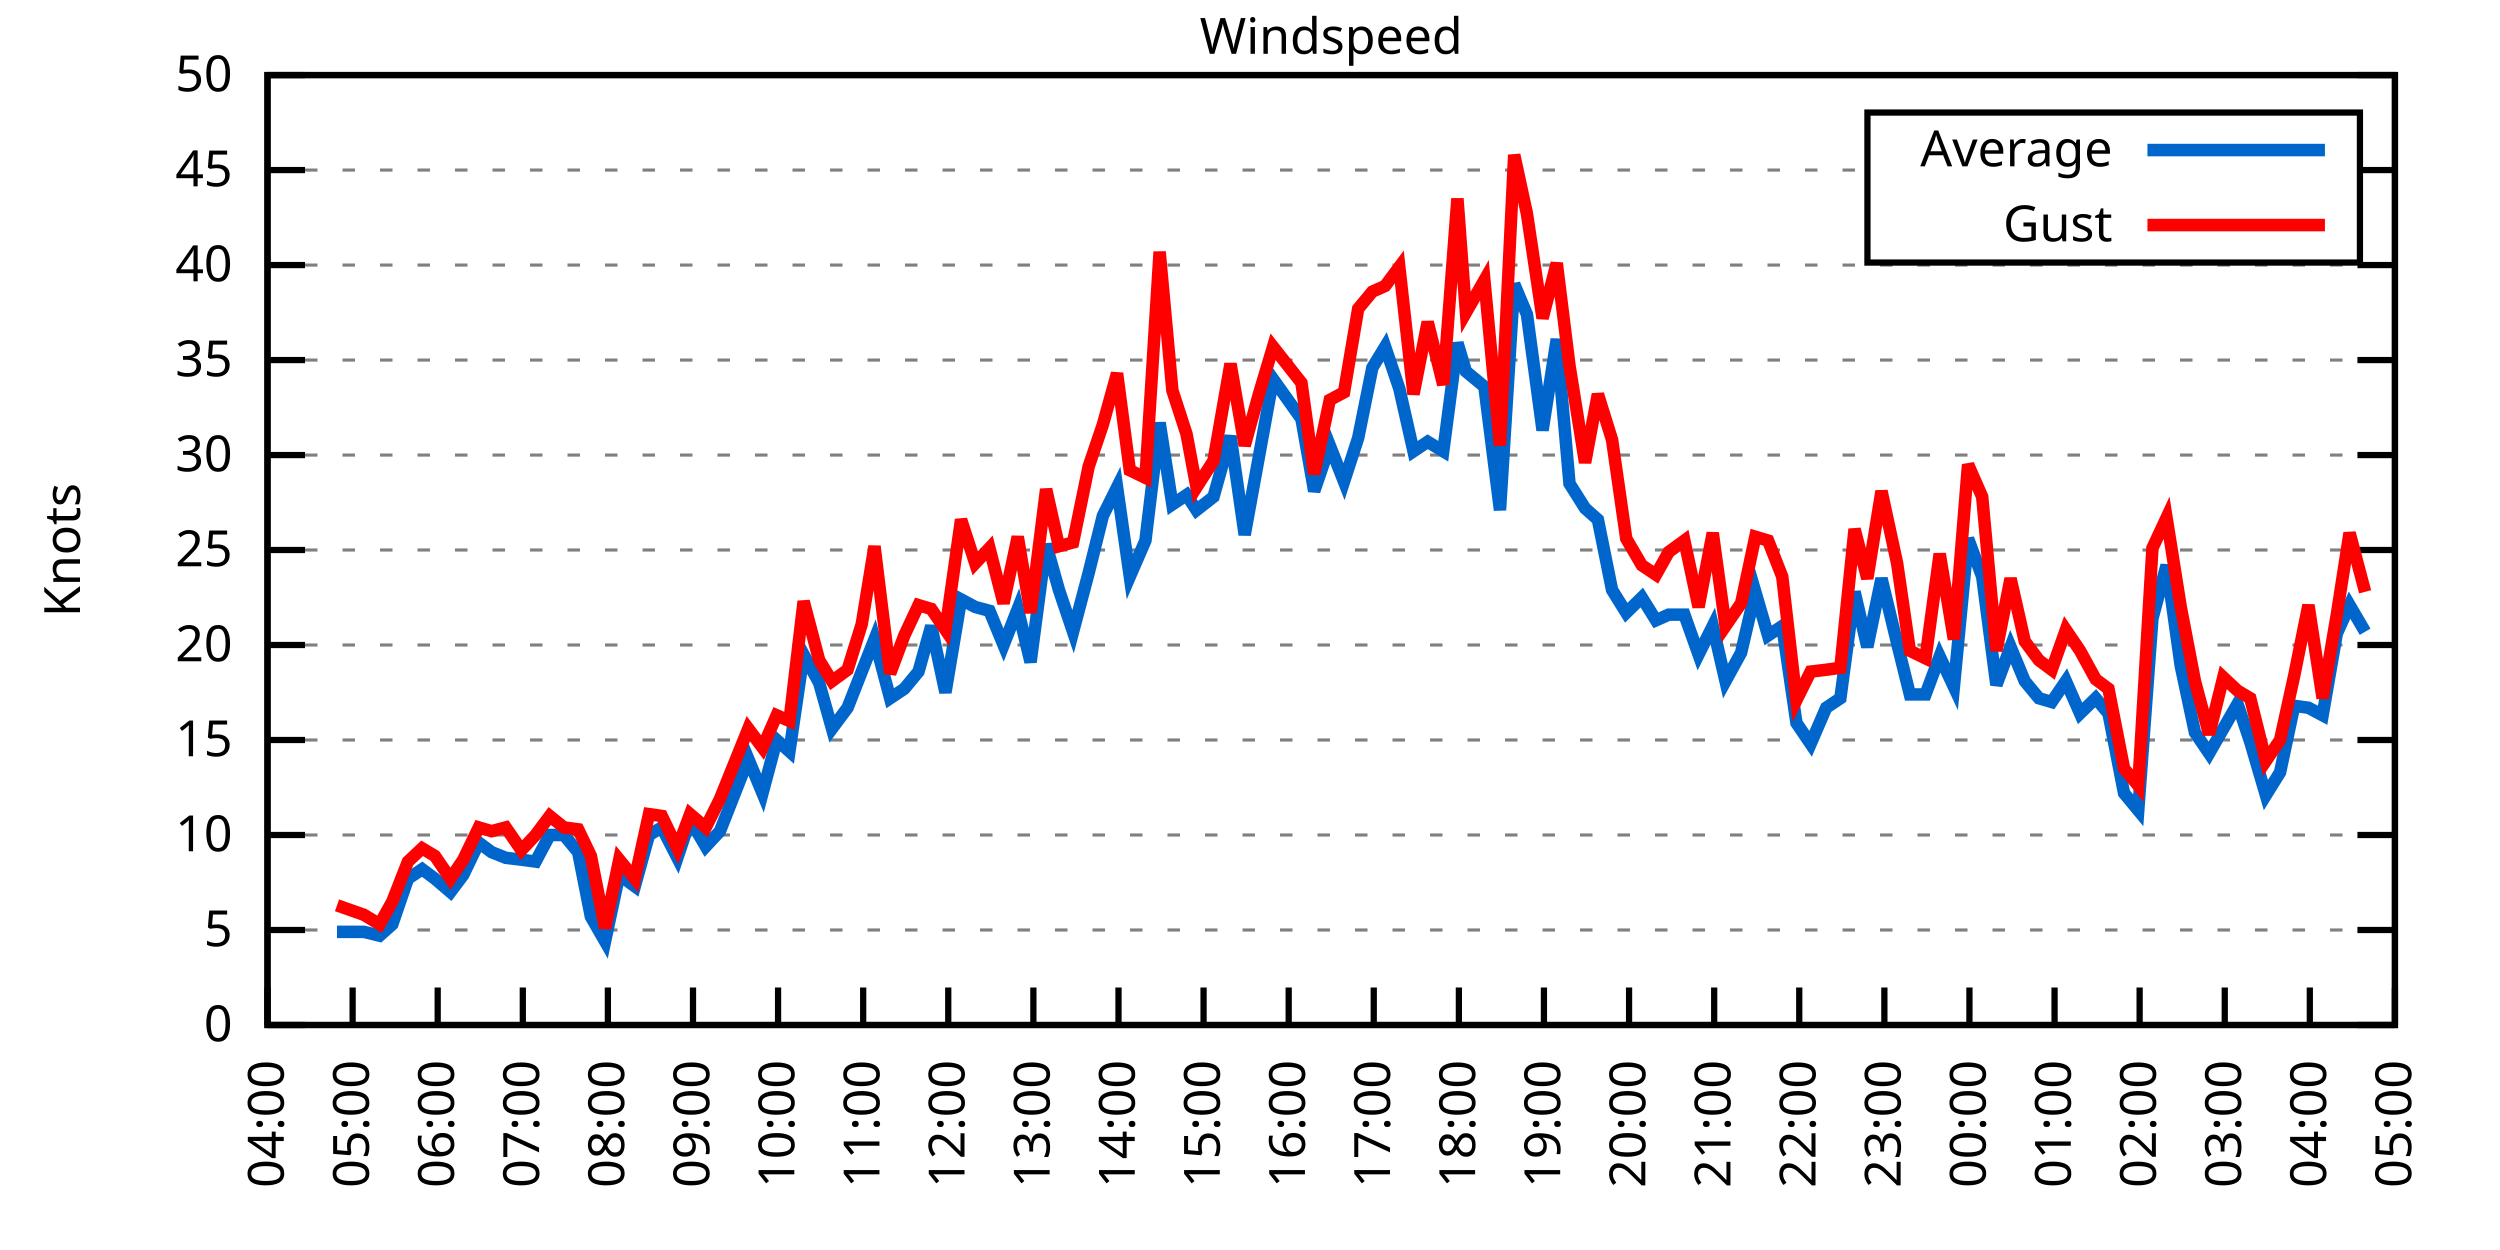
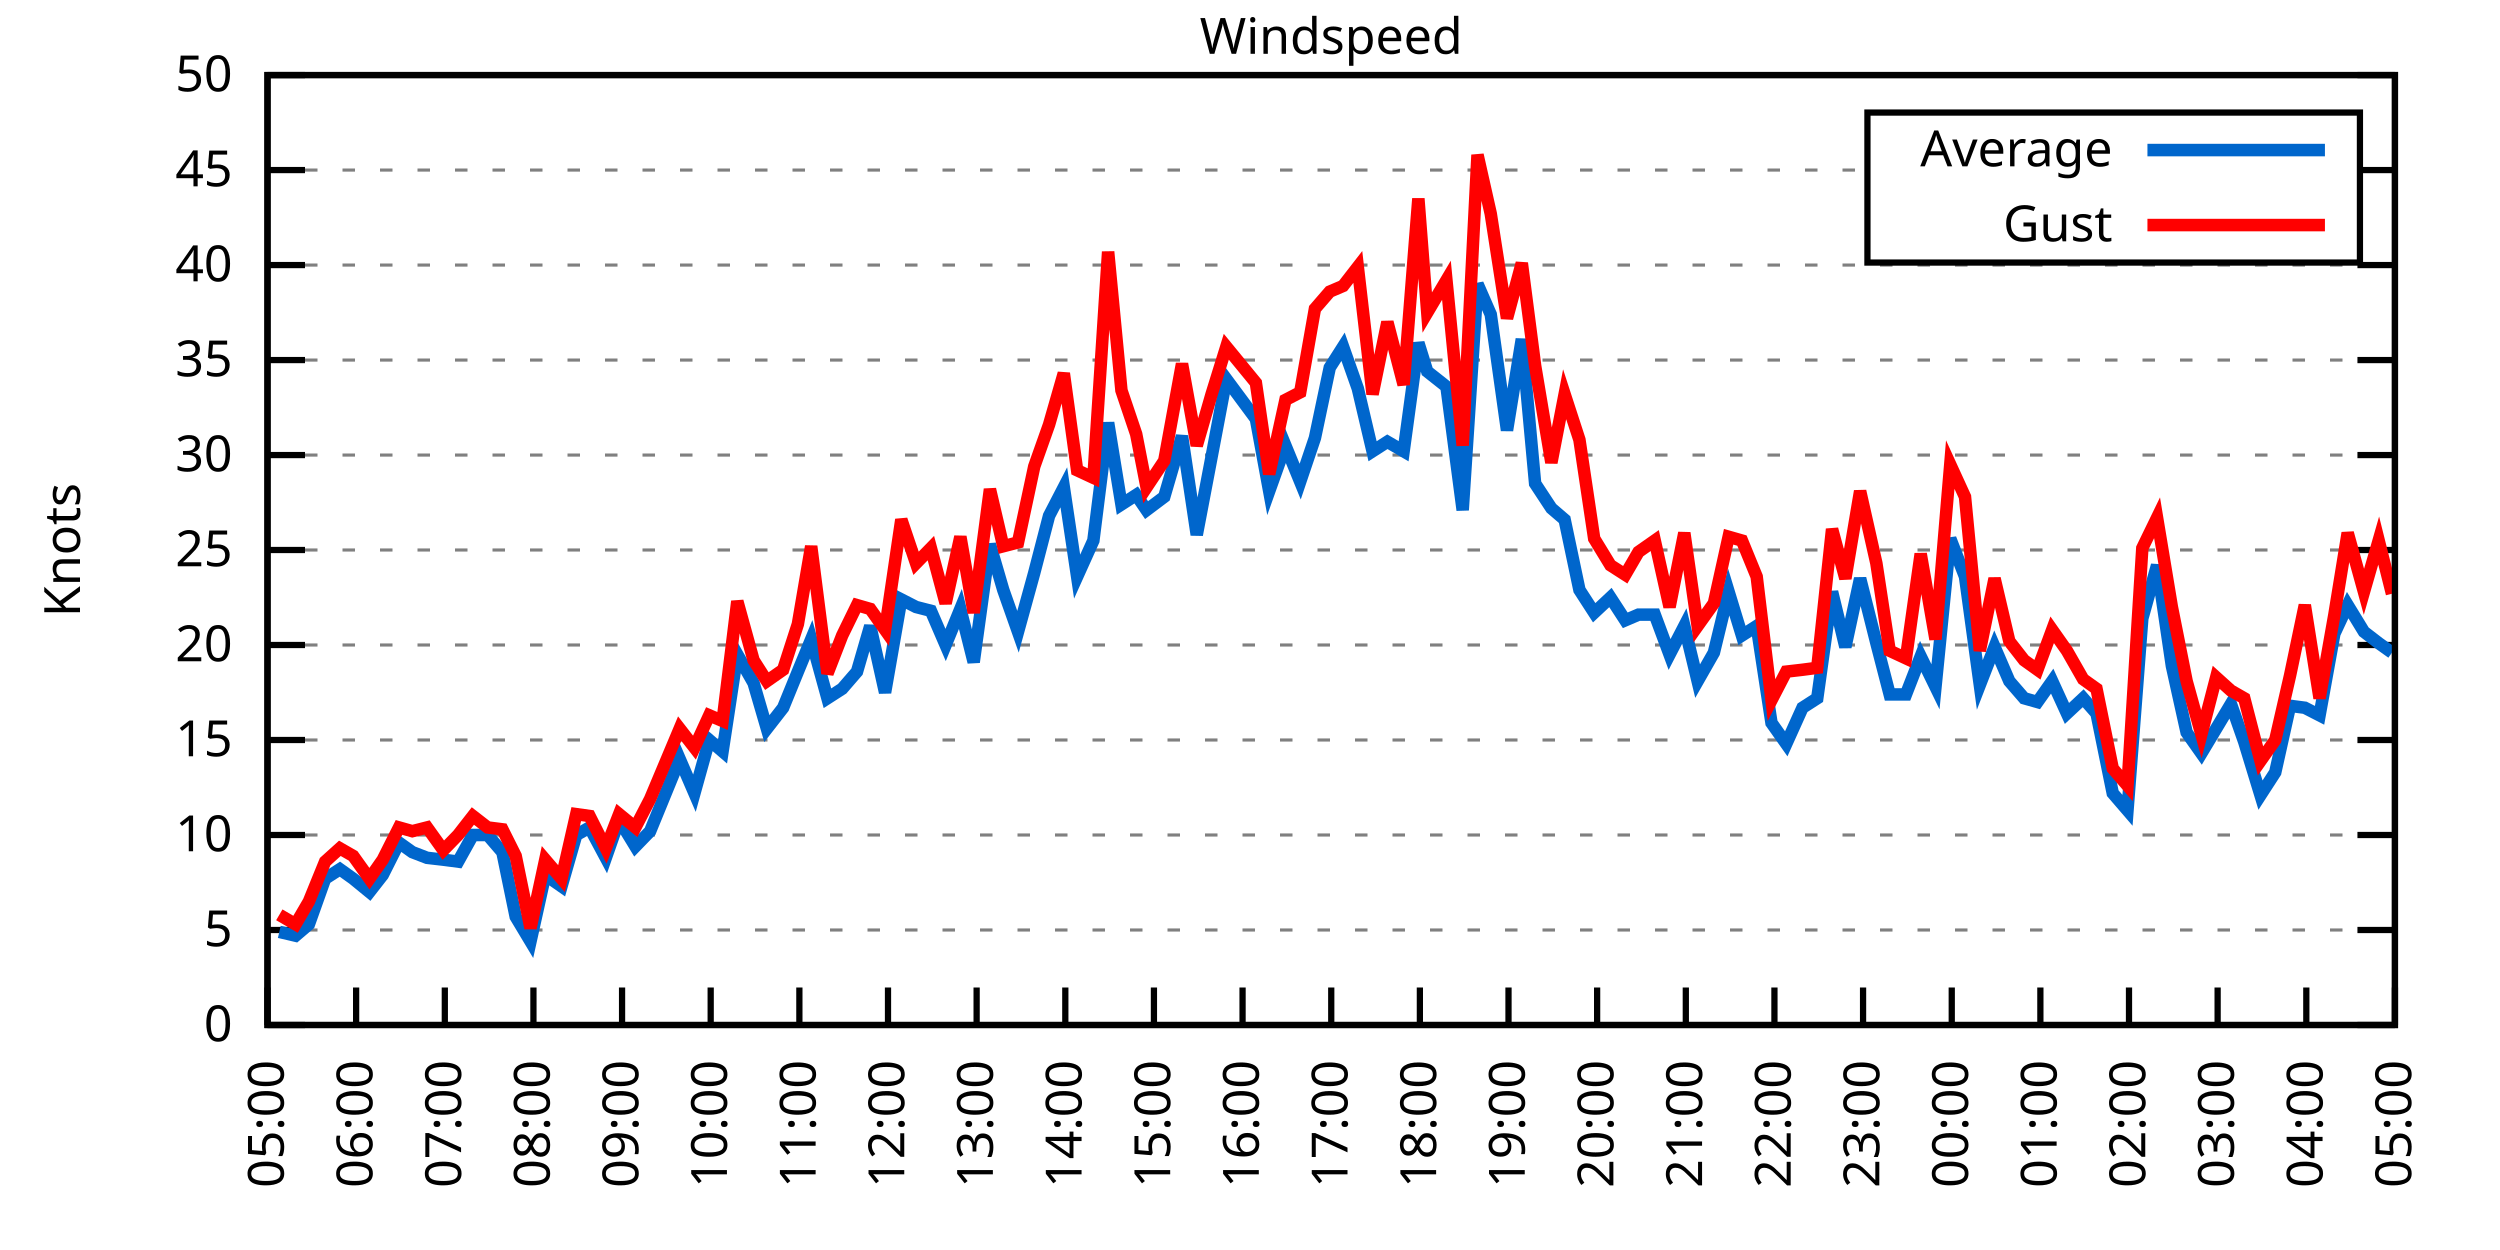
<svg xmlns="http://www.w3.org/2000/svg" xmlns:xlink="http://www.w3.org/1999/xlink" width="400" height="200" viewBox="0 0 400 200">
  <g id="gnuplot_canvas">
    <rect x="0" y="0" width="400" height="200" fill="none" />
    <defs>
      <circle id="gpDot" r="0.5" stroke-width="0.5" stroke="currentColor" />
      <path id="gpPt0" stroke-width="0.333" stroke="currentColor" d="M-1,0 h2 M0,-1 v2" />
      <path id="gpPt1" stroke-width="0.333" stroke="currentColor" d="M-1,-1 L1,1 M1,-1 L-1,1" />
      <path id="gpPt2" stroke-width="0.333" stroke="currentColor" d="M-1,0 L1,0 M0,-1 L0,1 M-1,-1 L1,1 M-1,1 L1,-1" />
      <rect id="gpPt3" stroke-width="0.333" stroke="currentColor" x="-1" y="-1" width="2" height="2" />
      <rect id="gpPt4" stroke-width="0.333" stroke="currentColor" fill="currentColor" x="-1" y="-1" width="2" height="2" />
      <circle id="gpPt5" stroke-width="0.333" stroke="currentColor" cx="0" cy="0" r="1" />
      <use xlink:href="#gpPt5" id="gpPt6" fill="currentColor" stroke="none" />
      <path id="gpPt7" stroke-width="0.333" stroke="currentColor" d="M0,-1.33 L-1.33,0.67 L1.33,0.67 z" />
      <use xlink:href="#gpPt7" id="gpPt8" fill="currentColor" stroke="none" />
      <use xlink:href="#gpPt7" id="gpPt9" stroke="currentColor" transform="rotate(180)" />
      <use xlink:href="#gpPt9" id="gpPt10" fill="currentColor" stroke="none" />
      <use xlink:href="#gpPt3" id="gpPt11" stroke="currentColor" transform="rotate(45)" />
      <use xlink:href="#gpPt11" id="gpPt12" fill="currentColor" stroke="none" />
      <path id="gpPt13" stroke-width="0.333" stroke="currentColor" d="M0,1.330 L1.265,0.411 L0.782,-1.067 L-0.782,-1.076 L-1.265,0.411 z" />
      <use xlink:href="#gpPt13" id="gpPt14" fill="currentColor" stroke="none" />
      <filter id="textbox" filterUnits="objectBoundingBox" x="0" y="0" height="1" width="1">
        <feFlood flood-color="white" flood-opacity="1" result="bgnd" />
        <feComposite in="SourceGraphic" in2="bgnd" operator="atop" />
      </filter>
      <filter id="greybox" filterUnits="objectBoundingBox" x="0" y="0" height="1" width="1">
        <feFlood flood-color="lightgrey" flood-opacity="1" result="grey" />
        <feComposite in="SourceGraphic" in2="grey" operator="atop" />
      </filter>
    </defs>
    <g fill="none" color="white" stroke="currentColor" stroke-width="1.00" stroke-linecap="butt" stroke-linejoin="miter">
</g>
    <g fill="none" color="black" stroke="currentColor" stroke-width="1.00" stroke-linecap="butt" stroke-linejoin="miter">
      <g stroke="none" shape-rendering="crispEdges">
        <polygon fill="rgb(255, 255, 255)" points="42.80,164.00 383.18,164.00 383.18,12.02 42.80,12.02 " />
      </g>
    </g>
    <g fill="none" color="black" stroke="currentColor" stroke-width="1.00" stroke-linecap="butt" stroke-linejoin="miter">
</g>
    <g fill="none" color="black" stroke="black" stroke-width="0.50" stroke-linecap="butt" stroke-linejoin="miter">
</g>
    <g fill="none" color="gray" stroke="currentColor" stroke-width="0.50" stroke-linecap="butt" stroke-linejoin="miter">
      <path stroke="gray" stroke-dasharray="2,4" class="gridline" d="M42.80,164.00 L383.19,164.00  " />
    </g>
    <g fill="none" color="gray" stroke="gray" stroke-width="1.00" stroke-linecap="butt" stroke-linejoin="miter">
</g>
    <g fill="none" color="black" stroke="currentColor" stroke-width="1.00" stroke-linecap="butt" stroke-linejoin="miter">
      <path stroke="black" d="M42.80,164.00 L48.80,164.00 M383.19,164.00 L377.19,164.00  " />
      <g transform="translate(37.20,166.60)" stroke="none" fill="black" font-family="Sans" font-size="8.00" text-anchor="end">
        <text>
          <tspan font-family="Sans"> 0</tspan>
        </text>
      </g>
    </g>
    <g fill="none" color="black" stroke="currentColor" stroke-width="1.00" stroke-linecap="butt" stroke-linejoin="miter">
</g>
    <g fill="none" color="black" stroke="black" stroke-width="0.50" stroke-linecap="butt" stroke-linejoin="miter">
</g>
    <g fill="none" color="gray" stroke="currentColor" stroke-width="0.50" stroke-linecap="butt" stroke-linejoin="miter">
      <path stroke="gray" stroke-dasharray="2,4" class="gridline" d="M42.80,148.80 L383.19,148.80  " />
    </g>
    <g fill="none" color="gray" stroke="gray" stroke-width="1.00" stroke-linecap="butt" stroke-linejoin="miter">
</g>
    <g fill="none" color="black" stroke="currentColor" stroke-width="1.00" stroke-linecap="butt" stroke-linejoin="miter">
      <path stroke="black" d="M42.80,148.80 L48.80,148.80 M383.19,148.80 L377.19,148.80  " />
      <g transform="translate(37.20,151.40)" stroke="none" fill="black" font-family="Sans" font-size="8.00" text-anchor="end">
        <text>
          <tspan font-family="Sans"> 5</tspan>
        </text>
      </g>
    </g>
    <g fill="none" color="black" stroke="currentColor" stroke-width="1.00" stroke-linecap="butt" stroke-linejoin="miter">
</g>
    <g fill="none" color="black" stroke="black" stroke-width="0.50" stroke-linecap="butt" stroke-linejoin="miter">
</g>
    <g fill="none" color="gray" stroke="currentColor" stroke-width="0.50" stroke-linecap="butt" stroke-linejoin="miter">
      <path stroke="gray" stroke-dasharray="2,4" class="gridline" d="M42.80,133.60 L383.19,133.60  " />
    </g>
    <g fill="none" color="gray" stroke="gray" stroke-width="1.00" stroke-linecap="butt" stroke-linejoin="miter">
</g>
    <g fill="none" color="black" stroke="currentColor" stroke-width="1.00" stroke-linecap="butt" stroke-linejoin="miter">
      <path stroke="black" d="M42.80,133.60 L48.80,133.60 M383.19,133.60 L377.19,133.60  " />
      <g transform="translate(37.20,136.20)" stroke="none" fill="black" font-family="Sans" font-size="8.00" text-anchor="end">
        <text>
          <tspan font-family="Sans"> 10</tspan>
        </text>
      </g>
    </g>
    <g fill="none" color="black" stroke="currentColor" stroke-width="1.00" stroke-linecap="butt" stroke-linejoin="miter">
</g>
    <g fill="none" color="black" stroke="black" stroke-width="0.50" stroke-linecap="butt" stroke-linejoin="miter">
</g>
    <g fill="none" color="gray" stroke="currentColor" stroke-width="0.50" stroke-linecap="butt" stroke-linejoin="miter">
      <path stroke="gray" stroke-dasharray="2,4" class="gridline" d="M42.80,118.40 L383.19,118.40  " />
    </g>
    <g fill="none" color="gray" stroke="gray" stroke-width="1.00" stroke-linecap="butt" stroke-linejoin="miter">
</g>
    <g fill="none" color="black" stroke="currentColor" stroke-width="1.00" stroke-linecap="butt" stroke-linejoin="miter">
      <path stroke="black" d="M42.80,118.40 L48.80,118.40 M383.19,118.40 L377.19,118.40  " />
      <g transform="translate(37.20,121.00)" stroke="none" fill="black" font-family="Sans" font-size="8.00" text-anchor="end">
        <text>
          <tspan font-family="Sans"> 15</tspan>
        </text>
      </g>
    </g>
    <g fill="none" color="black" stroke="currentColor" stroke-width="1.00" stroke-linecap="butt" stroke-linejoin="miter">
</g>
    <g fill="none" color="black" stroke="black" stroke-width="0.50" stroke-linecap="butt" stroke-linejoin="miter">
</g>
    <g fill="none" color="gray" stroke="currentColor" stroke-width="0.50" stroke-linecap="butt" stroke-linejoin="miter">
      <path stroke="gray" stroke-dasharray="2,4" class="gridline" d="M42.80,103.20 L383.19,103.20  " />
    </g>
    <g fill="none" color="gray" stroke="gray" stroke-width="1.00" stroke-linecap="butt" stroke-linejoin="miter">
</g>
    <g fill="none" color="black" stroke="currentColor" stroke-width="1.00" stroke-linecap="butt" stroke-linejoin="miter">
      <path stroke="black" d="M42.80,103.20 L48.80,103.20 M383.19,103.20 L377.19,103.20  " />
      <g transform="translate(37.20,105.80)" stroke="none" fill="black" font-family="Sans" font-size="8.00" text-anchor="end">
        <text>
          <tspan font-family="Sans"> 20</tspan>
        </text>
      </g>
    </g>
    <g fill="none" color="black" stroke="currentColor" stroke-width="1.00" stroke-linecap="butt" stroke-linejoin="miter">
</g>
    <g fill="none" color="black" stroke="black" stroke-width="0.50" stroke-linecap="butt" stroke-linejoin="miter">
</g>
    <g fill="none" color="gray" stroke="currentColor" stroke-width="0.50" stroke-linecap="butt" stroke-linejoin="miter">
      <path stroke="gray" stroke-dasharray="2,4" class="gridline" d="M42.80,88.00 L383.19,88.00  " />
    </g>
    <g fill="none" color="gray" stroke="gray" stroke-width="1.00" stroke-linecap="butt" stroke-linejoin="miter">
</g>
    <g fill="none" color="black" stroke="currentColor" stroke-width="1.00" stroke-linecap="butt" stroke-linejoin="miter">
      <path stroke="black" d="M42.80,88.00 L48.80,88.00 M383.19,88.00 L377.19,88.00  " />
      <g transform="translate(37.20,90.60)" stroke="none" fill="black" font-family="Sans" font-size="8.00" text-anchor="end">
        <text>
          <tspan font-family="Sans"> 25</tspan>
        </text>
      </g>
    </g>
    <g fill="none" color="black" stroke="currentColor" stroke-width="1.00" stroke-linecap="butt" stroke-linejoin="miter">
</g>
    <g fill="none" color="black" stroke="black" stroke-width="0.50" stroke-linecap="butt" stroke-linejoin="miter">
</g>
    <g fill="none" color="gray" stroke="currentColor" stroke-width="0.50" stroke-linecap="butt" stroke-linejoin="miter">
      <path stroke="gray" stroke-dasharray="2,4" class="gridline" d="M42.80,72.81 L383.19,72.81  " />
    </g>
    <g fill="none" color="gray" stroke="gray" stroke-width="1.00" stroke-linecap="butt" stroke-linejoin="miter">
</g>
    <g fill="none" color="black" stroke="currentColor" stroke-width="1.00" stroke-linecap="butt" stroke-linejoin="miter">
      <path stroke="black" d="M42.80,72.81 L48.80,72.81 M383.19,72.81 L377.19,72.81  " />
      <g transform="translate(37.20,75.41)" stroke="none" fill="black" font-family="Sans" font-size="8.00" text-anchor="end">
        <text>
          <tspan font-family="Sans"> 30</tspan>
        </text>
      </g>
    </g>
    <g fill="none" color="black" stroke="currentColor" stroke-width="1.00" stroke-linecap="butt" stroke-linejoin="miter">
</g>
    <g fill="none" color="black" stroke="black" stroke-width="0.50" stroke-linecap="butt" stroke-linejoin="miter">
</g>
    <g fill="none" color="gray" stroke="currentColor" stroke-width="0.50" stroke-linecap="butt" stroke-linejoin="miter">
      <path stroke="gray" stroke-dasharray="2,4" class="gridline" d="M42.80,57.61 L383.19,57.61  " />
    </g>
    <g fill="none" color="gray" stroke="gray" stroke-width="1.00" stroke-linecap="butt" stroke-linejoin="miter">
</g>
    <g fill="none" color="black" stroke="currentColor" stroke-width="1.00" stroke-linecap="butt" stroke-linejoin="miter">
      <path stroke="black" d="M42.80,57.61 L48.80,57.61 M383.19,57.61 L377.19,57.61  " />
      <g transform="translate(37.20,60.21)" stroke="none" fill="black" font-family="Sans" font-size="8.00" text-anchor="end">
        <text>
          <tspan font-family="Sans"> 35</tspan>
        </text>
      </g>
    </g>
    <g fill="none" color="black" stroke="currentColor" stroke-width="1.00" stroke-linecap="butt" stroke-linejoin="miter">
</g>
    <g fill="none" color="black" stroke="black" stroke-width="0.50" stroke-linecap="butt" stroke-linejoin="miter">
</g>
    <g fill="none" color="gray" stroke="currentColor" stroke-width="0.50" stroke-linecap="butt" stroke-linejoin="miter">
      <path stroke="gray" stroke-dasharray="2,4" class="gridline" d="M42.80,42.41 L383.19,42.41  " />
    </g>
    <g fill="none" color="gray" stroke="gray" stroke-width="1.00" stroke-linecap="butt" stroke-linejoin="miter">
</g>
    <g fill="none" color="black" stroke="currentColor" stroke-width="1.00" stroke-linecap="butt" stroke-linejoin="miter">
      <path stroke="black" d="M42.80,42.41 L48.80,42.41 M383.19,42.41 L377.19,42.41  " />
      <g transform="translate(37.20,45.01)" stroke="none" fill="black" font-family="Sans" font-size="8.00" text-anchor="end">
        <text>
          <tspan font-family="Sans"> 40</tspan>
        </text>
      </g>
    </g>
    <g fill="none" color="black" stroke="currentColor" stroke-width="1.00" stroke-linecap="butt" stroke-linejoin="miter">
</g>
    <g fill="none" color="black" stroke="black" stroke-width="0.50" stroke-linecap="butt" stroke-linejoin="miter">
</g>
    <g fill="none" color="gray" stroke="currentColor" stroke-width="0.50" stroke-linecap="butt" stroke-linejoin="miter">
      <path stroke="gray" stroke-dasharray="2,4" class="gridline" d="M42.80,27.21 L298.79,27.21 M377.59,27.21 L383.19,27.21  " />
    </g>
    <g fill="none" color="gray" stroke="gray" stroke-width="1.00" stroke-linecap="butt" stroke-linejoin="miter">
</g>
    <g fill="none" color="black" stroke="currentColor" stroke-width="1.00" stroke-linecap="butt" stroke-linejoin="miter">
      <path stroke="black" d="M42.80,27.21 L48.80,27.21 M383.19,27.21 L377.19,27.21  " />
      <g transform="translate(37.20,29.81)" stroke="none" fill="black" font-family="Sans" font-size="8.00" text-anchor="end">
        <text>
          <tspan font-family="Sans"> 45</tspan>
        </text>
      </g>
    </g>
    <g fill="none" color="black" stroke="currentColor" stroke-width="1.00" stroke-linecap="butt" stroke-linejoin="miter">
</g>
    <g fill="none" color="black" stroke="black" stroke-width="0.50" stroke-linecap="butt" stroke-linejoin="miter">
</g>
    <g fill="none" color="gray" stroke="currentColor" stroke-width="0.50" stroke-linecap="butt" stroke-linejoin="miter">
      <path stroke="gray" stroke-dasharray="2,4" class="gridline" d="M42.80,12.01 L383.19,12.01  " />
    </g>
    <g fill="none" color="gray" stroke="gray" stroke-width="1.00" stroke-linecap="butt" stroke-linejoin="miter">
</g>
    <g fill="none" color="black" stroke="currentColor" stroke-width="1.00" stroke-linecap="butt" stroke-linejoin="miter">
      <path stroke="black" d="M42.80,12.01 L48.80,12.01 M383.19,12.01 L377.19,12.01  " />
      <g transform="translate(37.20,14.61)" stroke="none" fill="black" font-family="Sans" font-size="8.00" text-anchor="end">
        <text>
          <tspan font-family="Sans"> 50</tspan>
        </text>
      </g>
    </g>
    <g fill="none" color="black" stroke="currentColor" stroke-width="1.00" stroke-linecap="butt" stroke-linejoin="miter">
      <path stroke="black" d="M42.80,164.00 L42.80,158.00  " />
      <g transform="translate(45.40,169.60) rotate(270.00)" stroke="none" fill="black" font-family="Sans" font-size="8.00" text-anchor="end">
        <text>
-           <tspan font-family="Sans">04:00</tspan>
-         </text>
-       </g>
-     </g>
-     <g fill="none" color="black" stroke="currentColor" stroke-width="1.00" stroke-linecap="butt" stroke-linejoin="miter">
-       <path stroke="black" d="M56.42,164.00 L56.42,158.00  " />
-       <g transform="translate(59.02,169.60) rotate(270.00)" stroke="none" fill="black" font-family="Sans" font-size="8.00" text-anchor="end">
-         <text>
          <tspan font-family="Sans">05:00</tspan>
        </text>
      </g>
    </g>
    <g fill="none" color="black" stroke="currentColor" stroke-width="1.00" stroke-linecap="butt" stroke-linejoin="miter">
-       <path stroke="black" d="M70.03,164.00 L70.03,158.00  " />
-       <g transform="translate(72.63,169.60) rotate(270.00)" stroke="none" fill="black" font-family="Sans" font-size="8.00" text-anchor="end">
+       <path stroke="black" d="M56.98,164.00 L56.98,158.00  " />
+       <g transform="translate(59.58,169.60) rotate(270.00)" stroke="none" fill="black" font-family="Sans" font-size="8.00" text-anchor="end">
        <text>
          <tspan font-family="Sans">06:00</tspan>
        </text>
      </g>
    </g>
    <g fill="none" color="black" stroke="currentColor" stroke-width="1.00" stroke-linecap="butt" stroke-linejoin="miter">
-       <path stroke="black" d="M83.65,164.00 L83.65,158.00  " />
-       <g transform="translate(86.25,169.60) rotate(270.00)" stroke="none" fill="black" font-family="Sans" font-size="8.00" text-anchor="end">
+       <path stroke="black" d="M71.17,164.00 L71.17,158.00  " />
+       <g transform="translate(73.77,169.60) rotate(270.00)" stroke="none" fill="black" font-family="Sans" font-size="8.00" text-anchor="end">
        <text>
          <tspan font-family="Sans">07:00</tspan>
        </text>
      </g>
    </g>
    <g fill="none" color="black" stroke="currentColor" stroke-width="1.00" stroke-linecap="butt" stroke-linejoin="miter">
-       <path stroke="black" d="M97.26,164.00 L97.26,158.00  " />
-       <g transform="translate(99.86,169.60) rotate(270.00)" stroke="none" fill="black" font-family="Sans" font-size="8.00" text-anchor="end">
+       <path stroke="black" d="M85.35,164.00 L85.35,158.00  " />
+       <g transform="translate(87.95,169.60) rotate(270.00)" stroke="none" fill="black" font-family="Sans" font-size="8.00" text-anchor="end">
        <text>
          <tspan font-family="Sans">08:00</tspan>
        </text>
      </g>
    </g>
    <g fill="none" color="black" stroke="currentColor" stroke-width="1.00" stroke-linecap="butt" stroke-linejoin="miter">
-       <path stroke="black" d="M110.88,164.00 L110.88,158.00  " />
-       <g transform="translate(113.48,169.60) rotate(270.00)" stroke="none" fill="black" font-family="Sans" font-size="8.00" text-anchor="end">
+       <path stroke="black" d="M99.53,164.00 L99.53,158.00  " />
+       <g transform="translate(102.13,169.60) rotate(270.00)" stroke="none" fill="black" font-family="Sans" font-size="8.00" text-anchor="end">
        <text>
          <tspan font-family="Sans">09:00</tspan>
        </text>
      </g>
    </g>
    <g fill="none" color="black" stroke="currentColor" stroke-width="1.00" stroke-linecap="butt" stroke-linejoin="miter">
-       <path stroke="black" d="M124.49,164.00 L124.49,158.00  " />
-       <g transform="translate(127.09,169.60) rotate(270.00)" stroke="none" fill="black" font-family="Sans" font-size="8.00" text-anchor="end">
+       <path stroke="black" d="M113.71,164.00 L113.71,158.00  " />
+       <g transform="translate(116.31,169.60) rotate(270.00)" stroke="none" fill="black" font-family="Sans" font-size="8.00" text-anchor="end">
        <text>
          <tspan font-family="Sans">10:00</tspan>
        </text>
      </g>
    </g>
    <g fill="none" color="black" stroke="currentColor" stroke-width="1.00" stroke-linecap="butt" stroke-linejoin="miter">
-       <path stroke="black" d="M138.11,164.00 L138.11,158.00  " />
-       <g transform="translate(140.71,169.60) rotate(270.00)" stroke="none" fill="black" font-family="Sans" font-size="8.00" text-anchor="end">
+       <path stroke="black" d="M127.90,164.00 L127.90,158.00  " />
+       <g transform="translate(130.50,169.60) rotate(270.00)" stroke="none" fill="black" font-family="Sans" font-size="8.00" text-anchor="end">
        <text>
          <tspan font-family="Sans">11:00</tspan>
        </text>
      </g>
    </g>
    <g fill="none" color="black" stroke="currentColor" stroke-width="1.00" stroke-linecap="butt" stroke-linejoin="miter">
-       <path stroke="black" d="M151.72,164.00 L151.72,158.00  " />
-       <g transform="translate(154.32,169.60) rotate(270.00)" stroke="none" fill="black" font-family="Sans" font-size="8.00" text-anchor="end">
+       <path stroke="black" d="M142.08,164.00 L142.08,158.00  " />
+       <g transform="translate(144.68,169.60) rotate(270.00)" stroke="none" fill="black" font-family="Sans" font-size="8.00" text-anchor="end">
        <text>
          <tspan font-family="Sans">12:00</tspan>
        </text>
      </g>
    </g>
    <g fill="none" color="black" stroke="currentColor" stroke-width="1.00" stroke-linecap="butt" stroke-linejoin="miter">
-       <path stroke="black" d="M165.34,164.00 L165.34,158.00  " />
-       <g transform="translate(167.94,169.60) rotate(270.00)" stroke="none" fill="black" font-family="Sans" font-size="8.00" text-anchor="end">
+       <path stroke="black" d="M156.26,164.00 L156.26,158.00  " />
+       <g transform="translate(158.86,169.60) rotate(270.00)" stroke="none" fill="black" font-family="Sans" font-size="8.00" text-anchor="end">
        <text>
          <tspan font-family="Sans">13:00</tspan>
        </text>
      </g>
    </g>
    <g fill="none" color="black" stroke="currentColor" stroke-width="1.00" stroke-linecap="butt" stroke-linejoin="miter">
-       <path stroke="black" d="M178.96,164.00 L178.96,158.00  " />
-       <g transform="translate(181.56,169.60) rotate(270.00)" stroke="none" fill="black" font-family="Sans" font-size="8.00" text-anchor="end">
+       <path stroke="black" d="M170.45,164.00 L170.45,158.00  " />
+       <g transform="translate(173.05,169.60) rotate(270.00)" stroke="none" fill="black" font-family="Sans" font-size="8.00" text-anchor="end">
        <text>
          <tspan font-family="Sans">14:00</tspan>
        </text>
      </g>
    </g>
    <g fill="none" color="black" stroke="currentColor" stroke-width="1.00" stroke-linecap="butt" stroke-linejoin="miter">
-       <path stroke="black" d="M192.57,164.00 L192.57,158.00  " />
-       <g transform="translate(195.17,169.60) rotate(270.00)" stroke="none" fill="black" font-family="Sans" font-size="8.00" text-anchor="end">
+       <path stroke="black" d="M184.63,164.00 L184.63,158.00  " />
+       <g transform="translate(187.23,169.60) rotate(270.00)" stroke="none" fill="black" font-family="Sans" font-size="8.00" text-anchor="end">
        <text>
          <tspan font-family="Sans">15:00</tspan>
        </text>
      </g>
    </g>
    <g fill="none" color="black" stroke="currentColor" stroke-width="1.00" stroke-linecap="butt" stroke-linejoin="miter">
-       <path stroke="black" d="M206.19,164.00 L206.19,158.00  " />
-       <g transform="translate(208.79,169.60) rotate(270.00)" stroke="none" fill="black" font-family="Sans" font-size="8.00" text-anchor="end">
+       <path stroke="black" d="M198.81,164.00 L198.81,158.00  " />
+       <g transform="translate(201.41,169.60) rotate(270.00)" stroke="none" fill="black" font-family="Sans" font-size="8.00" text-anchor="end">
        <text>
          <tspan font-family="Sans">16:00</tspan>
        </text>
      </g>
    </g>
    <g fill="none" color="black" stroke="currentColor" stroke-width="1.00" stroke-linecap="butt" stroke-linejoin="miter">
-       <path stroke="black" d="M219.80,164.00 L219.80,158.00  " />
-       <g transform="translate(222.40,169.60) rotate(270.00)" stroke="none" fill="black" font-family="Sans" font-size="8.00" text-anchor="end">
+       <path stroke="black" d="M213.00,164.00 L213.00,158.00  " />
+       <g transform="translate(215.60,169.60) rotate(270.00)" stroke="none" fill="black" font-family="Sans" font-size="8.00" text-anchor="end">
        <text>
          <tspan font-family="Sans">17:00</tspan>
        </text>
      </g>
    </g>
    <g fill="none" color="black" stroke="currentColor" stroke-width="1.00" stroke-linecap="butt" stroke-linejoin="miter">
-       <path stroke="black" d="M233.42,164.00 L233.42,158.00  " />
-       <g transform="translate(236.02,169.60) rotate(270.00)" stroke="none" fill="black" font-family="Sans" font-size="8.00" text-anchor="end">
+       <path stroke="black" d="M227.18,164.00 L227.18,158.00  " />
+       <g transform="translate(229.78,169.60) rotate(270.00)" stroke="none" fill="black" font-family="Sans" font-size="8.00" text-anchor="end">
        <text>
          <tspan font-family="Sans">18:00</tspan>
        </text>
      </g>
    </g>
    <g fill="none" color="black" stroke="currentColor" stroke-width="1.00" stroke-linecap="butt" stroke-linejoin="miter">
-       <path stroke="black" d="M247.03,164.00 L247.03,158.00  " />
-       <g transform="translate(249.63,169.60) rotate(270.00)" stroke="none" fill="black" font-family="Sans" font-size="8.00" text-anchor="end">
+       <path stroke="black" d="M241.36,164.00 L241.36,158.00  " />
+       <g transform="translate(243.96,169.60) rotate(270.00)" stroke="none" fill="black" font-family="Sans" font-size="8.00" text-anchor="end">
        <text>
          <tspan font-family="Sans">19:00</tspan>
        </text>
      </g>
    </g>
    <g fill="none" color="black" stroke="currentColor" stroke-width="1.00" stroke-linecap="butt" stroke-linejoin="miter">
-       <path stroke="black" d="M260.65,164.00 L260.65,158.00  " />
-       <g transform="translate(263.25,169.60) rotate(270.00)" stroke="none" fill="black" font-family="Sans" font-size="8.00" text-anchor="end">
+       <path stroke="black" d="M255.54,164.00 L255.54,158.00  " />
+       <g transform="translate(258.14,169.60) rotate(270.00)" stroke="none" fill="black" font-family="Sans" font-size="8.00" text-anchor="end">
        <text>
          <tspan font-family="Sans">20:00</tspan>
        </text>
      </g>
    </g>
    <g fill="none" color="black" stroke="currentColor" stroke-width="1.00" stroke-linecap="butt" stroke-linejoin="miter">
-       <path stroke="black" d="M274.27,164.00 L274.27,158.00  " />
-       <g transform="translate(276.87,169.60) rotate(270.00)" stroke="none" fill="black" font-family="Sans" font-size="8.00" text-anchor="end">
+       <path stroke="black" d="M269.73,164.00 L269.73,158.00  " />
+       <g transform="translate(272.33,169.60) rotate(270.00)" stroke="none" fill="black" font-family="Sans" font-size="8.00" text-anchor="end">
        <text>
          <tspan font-family="Sans">21:00</tspan>
        </text>
      </g>
    </g>
    <g fill="none" color="black" stroke="currentColor" stroke-width="1.00" stroke-linecap="butt" stroke-linejoin="miter">
-       <path stroke="black" d="M287.88,164.00 L287.88,158.00  " />
-       <g transform="translate(290.48,169.60) rotate(270.00)" stroke="none" fill="black" font-family="Sans" font-size="8.00" text-anchor="end">
+       <path stroke="black" d="M283.91,164.00 L283.91,158.00  " />
+       <g transform="translate(286.51,169.60) rotate(270.00)" stroke="none" fill="black" font-family="Sans" font-size="8.00" text-anchor="end">
        <text>
          <tspan font-family="Sans">22:00</tspan>
        </text>
      </g>
    </g>
    <g fill="none" color="black" stroke="currentColor" stroke-width="1.00" stroke-linecap="butt" stroke-linejoin="miter">
-       <path stroke="black" d="M301.50,164.00 L301.50,158.00  " />
-       <g transform="translate(304.10,169.60) rotate(270.00)" stroke="none" fill="black" font-family="Sans" font-size="8.00" text-anchor="end">
+       <path stroke="black" d="M298.09,164.00 L298.09,158.00  " />
+       <g transform="translate(300.69,169.60) rotate(270.00)" stroke="none" fill="black" font-family="Sans" font-size="8.00" text-anchor="end">
        <text>
          <tspan font-family="Sans">23:00</tspan>
        </text>
      </g>
    </g>
    <g fill="none" color="black" stroke="currentColor" stroke-width="1.00" stroke-linecap="butt" stroke-linejoin="miter">
-       <path stroke="black" d="M315.11,164.00 L315.11,158.00  " />
-       <g transform="translate(317.71,169.60) rotate(270.00)" stroke="none" fill="black" font-family="Sans" font-size="8.00" text-anchor="end">
+       <path stroke="black" d="M312.28,164.00 L312.28,158.00  " />
+       <g transform="translate(314.88,169.60) rotate(270.00)" stroke="none" fill="black" font-family="Sans" font-size="8.00" text-anchor="end">
        <text>
          <tspan font-family="Sans">00:00</tspan>
        </text>
      </g>
    </g>
    <g fill="none" color="black" stroke="currentColor" stroke-width="1.00" stroke-linecap="butt" stroke-linejoin="miter">
-       <path stroke="black" d="M328.73,164.00 L328.73,158.00  " />
-       <g transform="translate(331.33,169.60) rotate(270.00)" stroke="none" fill="black" font-family="Sans" font-size="8.00" text-anchor="end">
+       <path stroke="black" d="M326.46,164.00 L326.46,158.00  " />
+       <g transform="translate(329.06,169.60) rotate(270.00)" stroke="none" fill="black" font-family="Sans" font-size="8.00" text-anchor="end">
        <text>
          <tspan font-family="Sans">01:00</tspan>
        </text>
      </g>
    </g>
    <g fill="none" color="black" stroke="currentColor" stroke-width="1.00" stroke-linecap="butt" stroke-linejoin="miter">
-       <path stroke="black" d="M342.34,164.00 L342.34,158.00  " />
-       <g transform="translate(344.94,169.60) rotate(270.00)" stroke="none" fill="black" font-family="Sans" font-size="8.00" text-anchor="end">
+       <path stroke="black" d="M340.64,164.00 L340.64,158.00  " />
+       <g transform="translate(343.24,169.60) rotate(270.00)" stroke="none" fill="black" font-family="Sans" font-size="8.00" text-anchor="end">
        <text>
          <tspan font-family="Sans">02:00</tspan>
        </text>
      </g>
    </g>
    <g fill="none" color="black" stroke="currentColor" stroke-width="1.00" stroke-linecap="butt" stroke-linejoin="miter">
-       <path stroke="black" d="M355.96,164.00 L355.96,158.00  " />
-       <g transform="translate(358.56,169.60) rotate(270.00)" stroke="none" fill="black" font-family="Sans" font-size="8.00" text-anchor="end">
+       <path stroke="black" d="M354.82,164.00 L354.82,158.00  " />
+       <g transform="translate(357.42,169.60) rotate(270.00)" stroke="none" fill="black" font-family="Sans" font-size="8.00" text-anchor="end">
        <text>
          <tspan font-family="Sans">03:00</tspan>
        </text>
      </g>
    </g>
    <g fill="none" color="black" stroke="currentColor" stroke-width="1.00" stroke-linecap="butt" stroke-linejoin="miter">
-       <path stroke="black" d="M369.57,164.00 L369.57,158.00  " />
-       <g transform="translate(372.17,169.60) rotate(270.00)" stroke="none" fill="black" font-family="Sans" font-size="8.00" text-anchor="end">
+       <path stroke="black" d="M369.01,164.00 L369.01,158.00  " />
+       <g transform="translate(371.61,169.60) rotate(270.00)" stroke="none" fill="black" font-family="Sans" font-size="8.00" text-anchor="end">
        <text>
          <tspan font-family="Sans">04:00</tspan>
        </text>
      </g>
    </g>
    <g fill="none" color="black" stroke="currentColor" stroke-width="1.00" stroke-linecap="butt" stroke-linejoin="miter">
      <path stroke="black" d="M383.19,164.00 L383.19,158.00  " />
      <g transform="translate(385.79,169.60) rotate(270.00)" stroke="none" fill="black" font-family="Sans" font-size="8.00" text-anchor="end">
        <text>
          <tspan font-family="Sans">05:00</tspan>
        </text>
      </g>
    </g>
    <g fill="none" color="black" stroke="currentColor" stroke-width="1.00" stroke-linecap="butt" stroke-linejoin="miter">
</g>
    <g fill="none" color="black" stroke="currentColor" stroke-width="1.00" stroke-linecap="butt" stroke-linejoin="miter">
      <path stroke="black" d="M42.80,12.01 L42.80,164.00 L383.19,164.00 L383.19,12.01 L42.80,12.01 Z  " />
    </g>
    <g fill="none" color="black" stroke="currentColor" stroke-width="1.00" stroke-linecap="butt" stroke-linejoin="miter">
</g>
    <g fill="none" color="black" stroke="currentColor" stroke-width="1.00" stroke-linecap="butt" stroke-linejoin="miter">
      <path stroke="black" d="M298.79,42.01 L298.79,18.01 L377.59,18.01 L377.59,42.01 L298.79,42.01 Z  " />
    </g>
    <g id="Windspeed_plot_1">
      <g fill="none" color="white" stroke="black" stroke-width="2.00" stroke-linecap="butt" stroke-linejoin="miter">
</g>
      <g fill="none" color="black" stroke="currentColor" stroke-width="2.00" stroke-linecap="butt" stroke-linejoin="miter">
        <g transform="translate(337.99,26.61)" stroke="none" fill="black" font-family="Sans" font-size="8.00" text-anchor="end">
          <text>
            <tspan font-family="Sans">Average</tspan>
          </text>
        </g>
      </g>
      <g fill="none" color="black" stroke="currentColor" stroke-width="2.00" stroke-linecap="butt" stroke-linejoin="miter">
-         <path stroke="rgb(  0, 102, 204)" d="M343.59,24.01 L371.99,24.01 M53.92,149.10 L58.23,149.10 L60.73,149.71 L62.77,147.89 L65.27,140.59 L67.54,139.07   L69.58,140.59 L72.07,142.72 L74.12,139.99 L76.61,134.82 L78.65,136.34 L80.92,137.25 L83.42,137.55 L85.69,137.86   L87.96,133.60 L90.23,133.60 L92.50,136.34 L94.54,146.67 L96.81,150.62 L99.08,139.99 L101.57,141.81 L103.84,133.60   L105.89,132.39 L108.38,137.25 L110.42,131.17 L112.92,135.43 L115.19,132.99 L119.73,121.44 L122.00,126.91 L124.27,118.40   L126.31,120.23 L128.58,104.72 L131.07,109.28 L133.12,116.58 L135.61,113.24 L137.88,107.46 L139.92,102.29 L142.42,111.72   L144.69,110.20 L146.96,107.46 L149.00,100.16 L151.27,110.80 L153.77,95.91 L156.04,97.12 L158.31,97.73 L160.57,103.20   L162.84,97.43 L164.89,105.94 L167.38,87.09 L169.43,94.39 L171.69,101.08 L174.19,91.65 L176.46,82.53 L178.73,77.97   L180.77,92.26 L183.27,86.49 L185.54,67.64 L187.58,80.71 L189.85,79.19 L191.44,81.62 L194.16,79.49 L196.88,69.77   L199.15,85.57 L201.42,73.11 L203.69,60.65 L208.23,67.03 L210.27,78.58 L212.77,71.29 L215.04,77.06 L217.31,70.07   L219.58,58.82 L221.62,55.48 L223.89,62.17 L226.16,72.20 L228.43,70.68 L230.92,72.20 L233.19,54.87 L234.55,59.43   L237.50,61.86 L240.00,81.62 L242.27,45.45 L244.31,50.31 L246.81,68.85 L249.08,54.26 L251.12,77.37 L253.61,81.32   L255.66,83.14 L257.93,94.39 L260.20,98.04 L262.69,95.60 L264.96,99.25 L267.00,98.34 L269.50,98.34 L271.77,104.72   L274.04,100.16 L276.08,108.98 L278.58,104.42 L280.85,94.69 L282.89,101.68 L285.16,100.16 L287.43,115.67 L289.70,119.01   L292.19,113.24 L294.46,111.72 L296.73,94.69 L298.77,103.51 L301.04,92.56 L303.54,102.90 L305.58,111.11 L308.08,111.11   L310.35,105.03 L312.62,109.89 L314.89,86.18 L317.15,92.26 L319.42,109.59 L321.69,103.51 L323.96,108.98 L326.23,111.72   L328.27,112.32 L330.54,108.98 L332.81,114.15 L335.31,111.72 L337.35,114.15 L339.85,126.91 L342.12,129.65 L344.39,98.95   L346.65,90.44 L348.92,106.55 L351.19,117.19 L353.46,120.53 L355.73,116.58 L358.00,112.63 L360.04,118.71 L362.54,127.22   L364.81,123.57 L367.08,112.93 L369.35,113.24 L371.62,114.45 L373.89,101.38 L375.93,96.82 L378.42,101.08  " />
+         <path stroke="rgb(  0, 102, 204)" d="M343.59,24.01 L371.99,24.01 M44.69,149.10 L47.29,149.71 L49.42,147.89 L52.02,140.59 L54.38,139.07 L56.51,140.59   L59.11,142.72 L61.24,139.99 L63.84,134.82 L65.97,136.34 L68.33,137.25 L70.93,137.55 L73.29,137.86 L75.66,133.60   L78.02,133.60 L80.38,136.34 L82.51,146.67 L84.88,150.62 L87.24,139.99 L89.84,141.81 L92.20,133.60 L94.33,132.39   L96.93,137.25 L99.06,131.17 L101.66,135.43 L104.02,132.99 L108.75,121.44 L111.11,126.91 L113.48,118.40 L115.61,120.23   L117.97,104.72 L120.57,109.28 L122.70,116.58 L125.30,113.24 L127.66,107.46 L129.79,102.29 L132.39,111.72 L134.75,110.20   L137.12,107.46 L139.24,100.16 L141.61,110.80 L144.21,95.91 L146.57,97.12 L148.94,97.73 L151.30,103.20 L153.66,97.43   L155.79,105.94 L158.39,87.09 L160.52,94.39 L162.88,101.08 L165.48,91.65 L167.85,82.53 L170.21,77.97 L172.34,92.26   L174.94,86.49 L177.30,67.64 L179.43,80.71 L181.79,79.19 L183.45,81.62 L186.28,79.49 L189.12,69.77 L191.48,85.57   L193.85,73.11 L196.21,60.65 L200.94,67.03 L203.07,78.58 L205.67,71.29 L208.03,77.06 L210.39,70.07 L212.76,58.82   L214.89,55.48 L217.25,62.17 L219.61,72.20 L221.98,70.68 L224.58,72.20 L226.94,54.87 L228.36,59.43 L231.43,61.86   L234.03,81.62 L236.40,45.45 L238.52,50.31 L241.12,68.85 L243.49,54.26 L245.62,77.37 L248.22,81.32 L250.34,83.14   L252.71,94.39 L255.07,98.04 L257.67,95.60 L260.04,99.25 L262.16,98.34 L264.76,98.34 L267.13,104.72 L269.49,100.16   L271.62,108.98 L274.22,104.42 L276.58,94.69 L278.71,101.68 L281.07,100.16 L283.44,115.67 L285.80,119.01 L288.40,113.24   L290.76,111.72 L293.13,94.69 L295.26,103.51 L297.62,92.56 L300.22,102.90 L302.35,111.11 L304.95,111.11 L307.31,105.03   L309.68,109.89 L312.04,86.18 L314.40,92.26 L316.77,109.59 L319.13,103.51 L321.49,108.98 L323.86,111.72 L325.99,112.32   L328.35,108.98 L330.71,114.15 L333.31,111.72 L335.44,114.15 L338.04,126.91 L340.40,129.65 L342.77,98.95 L345.13,90.44   L347.50,106.55 L349.86,117.19 L352.22,120.53 L354.59,116.58 L356.95,112.63 L359.08,118.71 L361.68,127.22 L364.04,123.57   L366.41,112.93 L368.77,113.24 L371.13,114.45 L373.50,101.38 L375.63,96.82 L378.23,101.08 L380.59,102.90 L382.72,104.42    " />
      </g>
    </g>
    <g id="Windspeed_plot_2">
      <g fill="none" color="black" stroke="currentColor" stroke-width="2.00" stroke-linecap="butt" stroke-linejoin="miter">
        <g transform="translate(337.99,38.61)" stroke="none" fill="black" font-family="Sans" font-size="8.00" text-anchor="end">
          <text>
            <tspan font-family="Sans">Gust</tspan>
          </text>
        </g>
      </g>
      <g fill="none" color="black" stroke="currentColor" stroke-width="2.00" stroke-linecap="butt" stroke-linejoin="miter">
-         <path stroke="rgb(255,   0,   0)" d="M343.59,36.01 L371.99,36.01 M53.92,144.85 L58.23,146.37 L60.73,147.89 L62.77,144.24 L65.27,137.86 L67.54,135.73   L69.58,136.95 L72.07,140.59 L74.12,137.55 L76.61,132.39 L78.65,132.99 L80.92,132.39 L83.42,136.03 L85.69,133.60   L87.96,130.56 L90.23,132.39 L92.50,132.69 L94.54,136.95 L96.81,148.50 L99.08,137.55 L101.57,140.59 L103.84,130.26   L105.89,130.56 L108.38,135.73 L110.42,130.26 L112.92,132.39 L115.19,127.83 L119.73,116.58 L122.00,119.62 L124.27,114.45   L126.31,115.36 L128.58,96.21 L131.07,105.64 L133.12,108.98 L135.61,107.16 L137.88,99.86 L139.92,87.40 L142.42,107.76   L144.69,101.68 L146.96,96.82 L149.00,97.43 L151.27,100.77 L153.77,83.14 L156.04,90.13 L158.31,87.70 L160.57,96.52   L162.84,85.88 L164.89,98.04 L167.38,78.28 L169.43,87.40 L171.69,86.79 L174.19,74.63 L176.46,67.94 L178.73,59.73   L180.77,75.24 L183.27,76.45 L185.54,40.28 L187.58,62.47 L189.85,69.46 L191.44,77.97 L194.16,73.72 L196.88,58.21   L199.15,71.29 L201.42,63.08 L203.69,55.48 L208.23,61.25 L210.27,75.85 L212.77,63.99 L215.04,62.77 L217.31,49.40   L219.58,46.66 L221.62,45.75 L223.89,42.71 L226.16,63.08 L228.43,51.53 L230.92,61.56 L233.19,31.77 L234.55,50.01   L237.50,44.84 L240.00,71.29 L242.27,24.78 L244.31,34.20 L246.81,50.92 L249.08,42.10 L251.12,58.52 L253.61,74.02   L255.66,63.08 L257.93,70.37 L260.20,86.18 L262.69,90.44 L264.96,91.96 L267.00,88.31 L269.50,86.49 L271.77,97.12   L274.04,85.27 L276.08,100.16 L278.58,96.52 L280.85,85.88 L282.89,86.49 L285.16,92.26 L287.43,112.02 L289.70,107.46   L292.19,107.16 L294.46,106.85 L296.73,84.66 L298.77,92.56 L301.04,78.58 L303.54,90.13 L305.58,104.12 L308.08,105.33   L310.35,88.61 L312.62,102.29 L314.89,74.33 L317.15,79.49 L319.42,104.12 L321.69,92.56 L323.96,102.60 L326.23,105.64   L328.27,107.16 L330.54,100.77 L332.81,104.12 L335.31,108.68 L337.35,110.20 L339.85,122.96 L342.12,125.70 L344.39,87.70   L346.65,82.84 L348.92,97.12 L351.19,108.98 L353.46,117.49 L355.73,108.37 L358.00,110.50 L360.04,111.72 L362.54,121.75   L364.81,118.40 L367.08,108.07 L369.35,96.82 L371.62,111.72 L373.89,98.34 L375.93,85.27 L378.42,94.69  " />
+         <path stroke="rgb(255,   0,   0)" d="M343.59,36.01 L371.99,36.01 M44.69,146.37 L47.29,147.89 L49.42,144.24 L52.02,137.86 L54.38,135.73 L56.51,136.95   L59.11,140.59 L61.24,137.55 L63.84,132.39 L65.97,132.99 L68.33,132.39 L70.93,136.03 L73.29,133.60 L75.66,130.56   L78.02,132.39 L80.38,132.69 L82.51,136.95 L84.88,148.50 L87.24,137.55 L89.84,140.59 L92.20,130.26 L94.33,130.56   L96.93,135.73 L99.06,130.26 L101.66,132.39 L104.02,127.83 L108.75,116.58 L111.11,119.62 L113.48,114.45 L115.61,115.36   L117.97,96.21 L120.57,105.64 L122.70,108.98 L125.30,107.16 L127.66,99.86 L129.79,87.40 L132.39,107.76 L134.75,101.68   L137.12,96.82 L139.24,97.43 L141.61,100.77 L144.21,83.14 L146.57,90.13 L148.94,87.70 L151.30,96.52 L153.66,85.88   L155.79,98.04 L158.39,78.28 L160.52,87.40 L162.88,86.79 L165.48,74.63 L167.85,67.94 L170.21,59.73 L172.34,75.24   L174.94,76.45 L177.30,40.28 L179.43,62.47 L181.79,69.46 L183.45,77.97 L186.28,73.72 L189.12,58.21 L191.48,71.29   L193.85,63.08 L196.21,55.48 L200.94,61.25 L203.07,75.85 L205.67,63.99 L208.03,62.77 L210.39,49.40 L212.76,46.66   L214.89,45.75 L217.25,42.71 L219.61,63.08 L221.98,51.53 L224.58,61.56 L226.94,31.77 L228.36,50.01 L231.43,44.84   L234.03,71.29 L236.40,24.78 L238.52,34.20 L241.12,50.92 L243.49,42.10 L245.62,58.52 L248.22,74.02 L250.34,63.08   L252.71,70.37 L255.07,86.18 L257.67,90.44 L260.04,91.96 L262.16,88.31 L264.76,86.49 L267.13,97.12 L269.49,85.27   L271.62,100.16 L274.22,96.52 L276.58,85.88 L278.71,86.49 L281.07,92.26 L283.44,112.02 L285.80,107.46 L288.40,107.16   L290.76,106.85 L293.13,84.66 L295.26,92.56 L297.62,78.58 L300.22,90.13 L302.35,104.12 L304.95,105.33 L307.31,88.61   L309.68,102.29 L312.04,74.33 L314.40,79.49 L316.77,104.12 L319.13,92.56 L321.49,102.60 L323.86,105.64 L325.99,107.16   L328.35,100.77 L330.71,104.12 L333.31,108.68 L335.44,110.20 L338.04,122.96 L340.40,125.70 L342.77,87.70 L345.13,82.84   L347.50,97.12 L349.86,108.98 L352.22,117.49 L354.59,108.37 L356.95,110.50 L359.08,111.72 L361.68,121.75 L364.04,118.40   L366.41,108.07 L368.77,96.82 L371.13,111.72 L373.50,98.34 L375.63,85.27 L378.23,94.69 L380.59,86.49 L382.72,95.00    " />
      </g>
    </g>
    <g fill="none" color="black" stroke="currentColor" stroke-width="2.00" stroke-linecap="butt" stroke-linejoin="miter">
</g>
    <g fill="none" color="black" stroke="black" stroke-width="1.00" stroke-linecap="butt" stroke-linejoin="miter">
</g>
    <g fill="none" color="black" stroke="currentColor" stroke-width="1.00" stroke-linecap="butt" stroke-linejoin="miter">
      <path stroke="black" d="M42.80,12.01 L42.80,164.00 L383.19,164.00 L383.19,12.01 L42.80,12.01 Z  " />
      <g transform="translate(12.80,88.01) rotate(270.00)" stroke="none" fill="black" font-family="Sans" font-size="8.00" text-anchor="middle">
        <text>
          <tspan font-family="Sans">Knots</tspan>
        </text>
      </g>
    </g>
    <g fill="none" color="black" stroke="currentColor" stroke-width="1.00" stroke-linecap="butt" stroke-linejoin="miter">
</g>
    <g fill="none" color="black" stroke="currentColor" stroke-width="1.00" stroke-linecap="butt" stroke-linejoin="miter">
      <g transform="translate(212.99,8.61)" stroke="none" fill="black" font-family="Sans" font-size="8.00" text-anchor="middle">
        <text>
          <tspan font-family="Sans">Windspeed</tspan>
        </text>
      </g>
    </g>
    <g fill="none" color="black" stroke="currentColor" stroke-width="1.00" stroke-linecap="butt" stroke-linejoin="miter">
</g>
  </g>
</svg>
